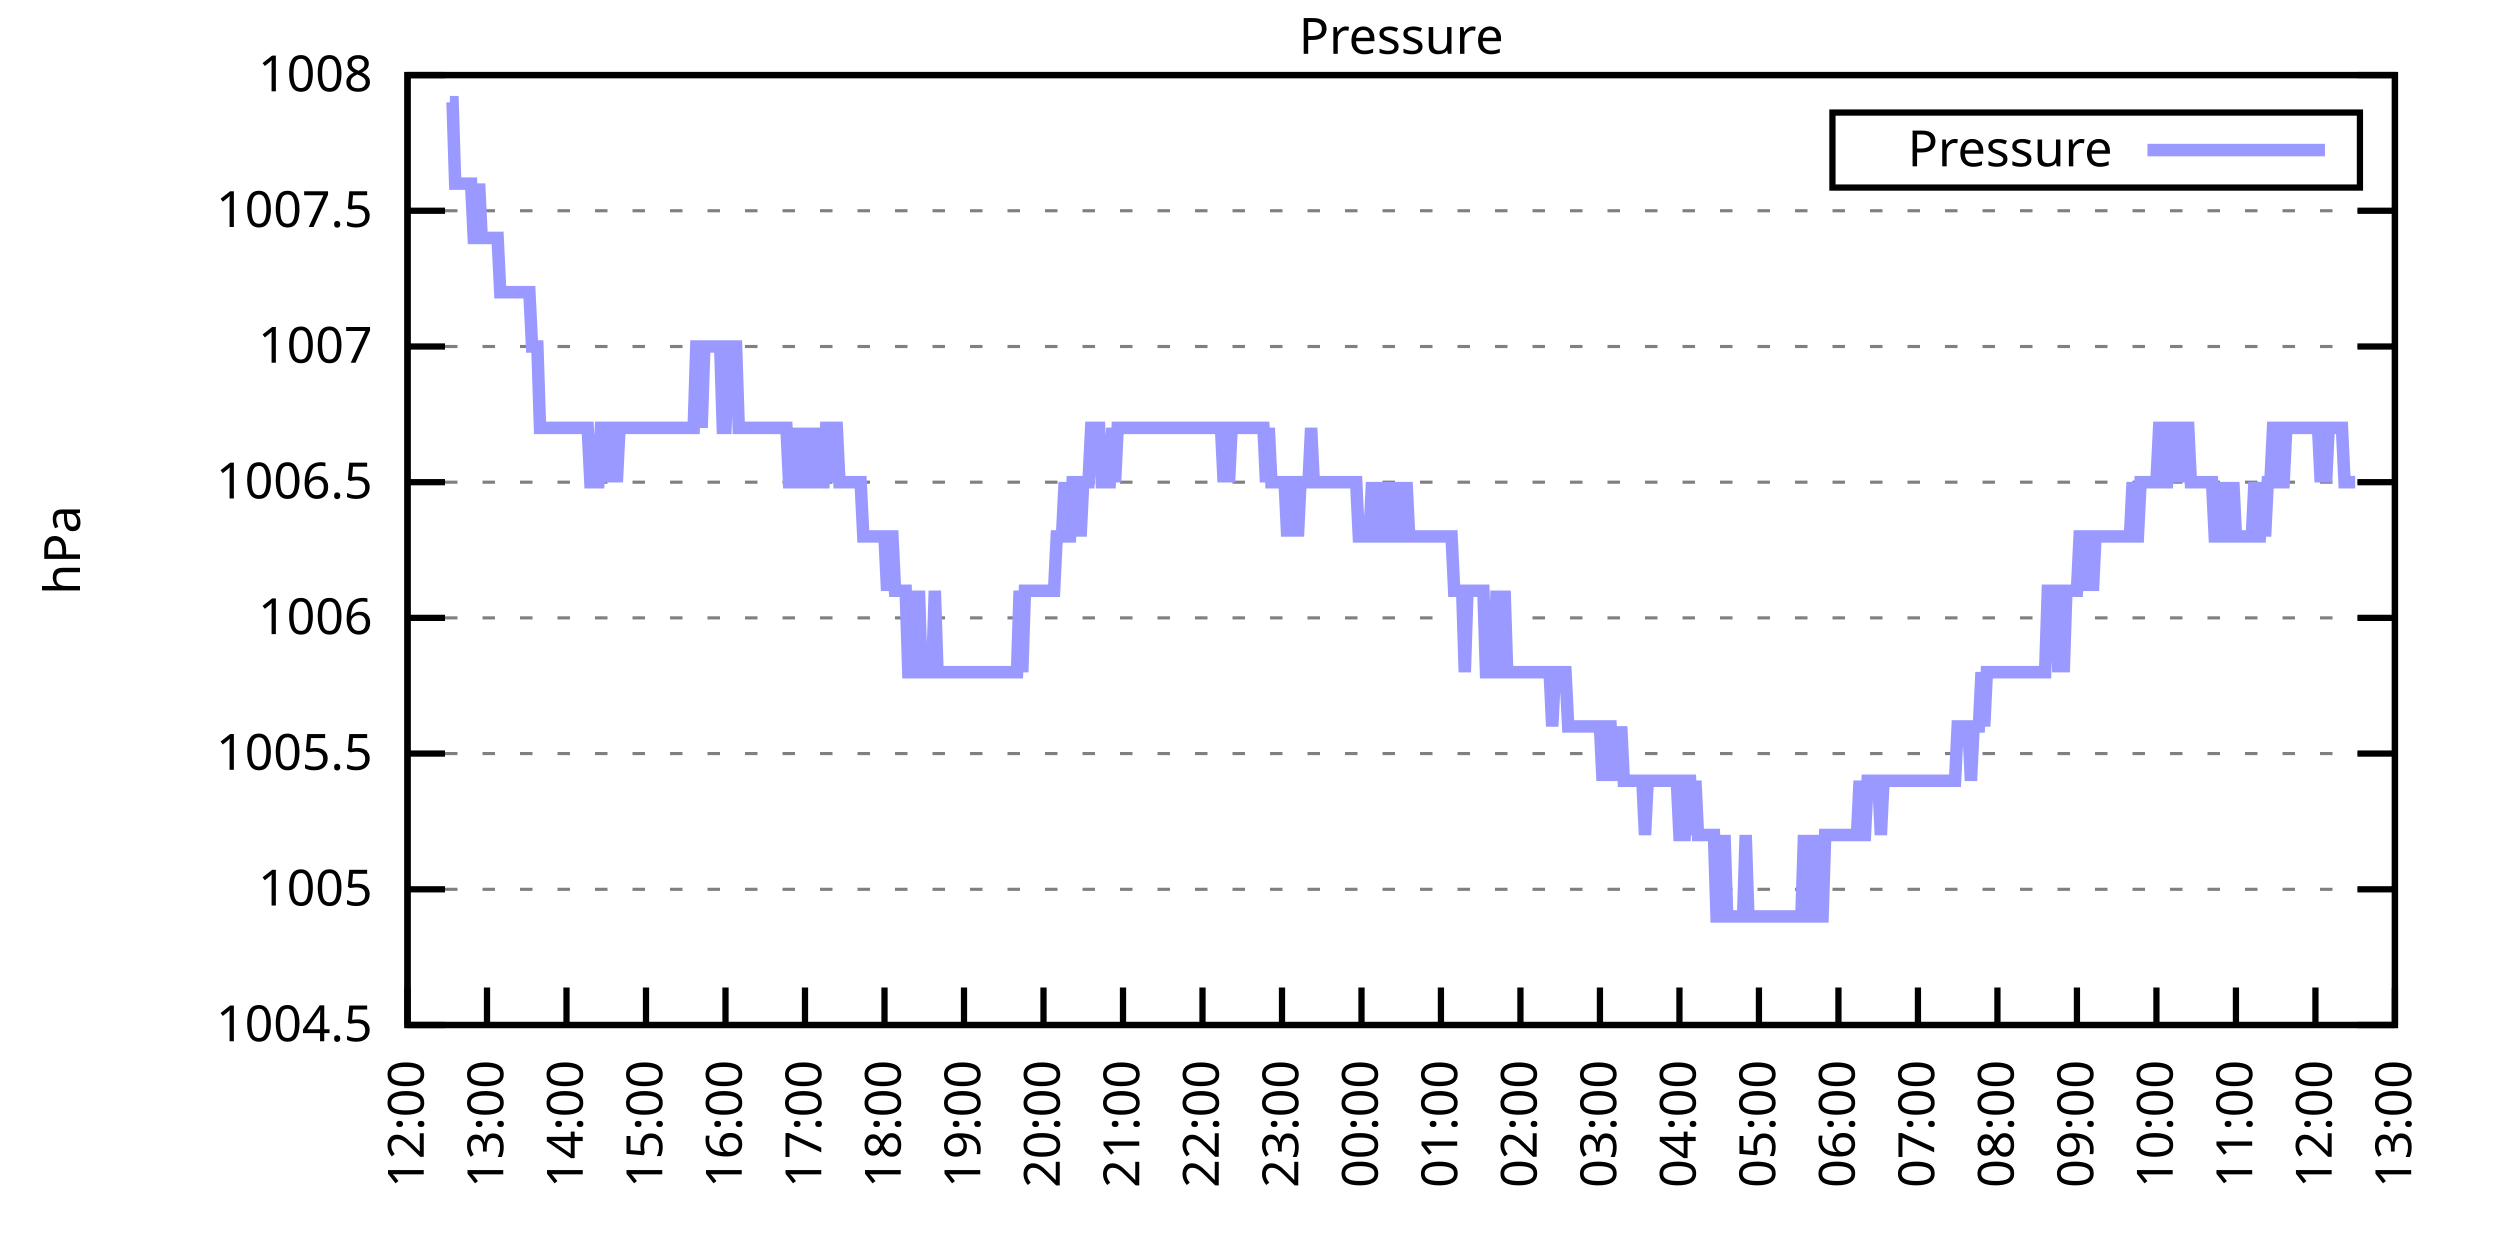
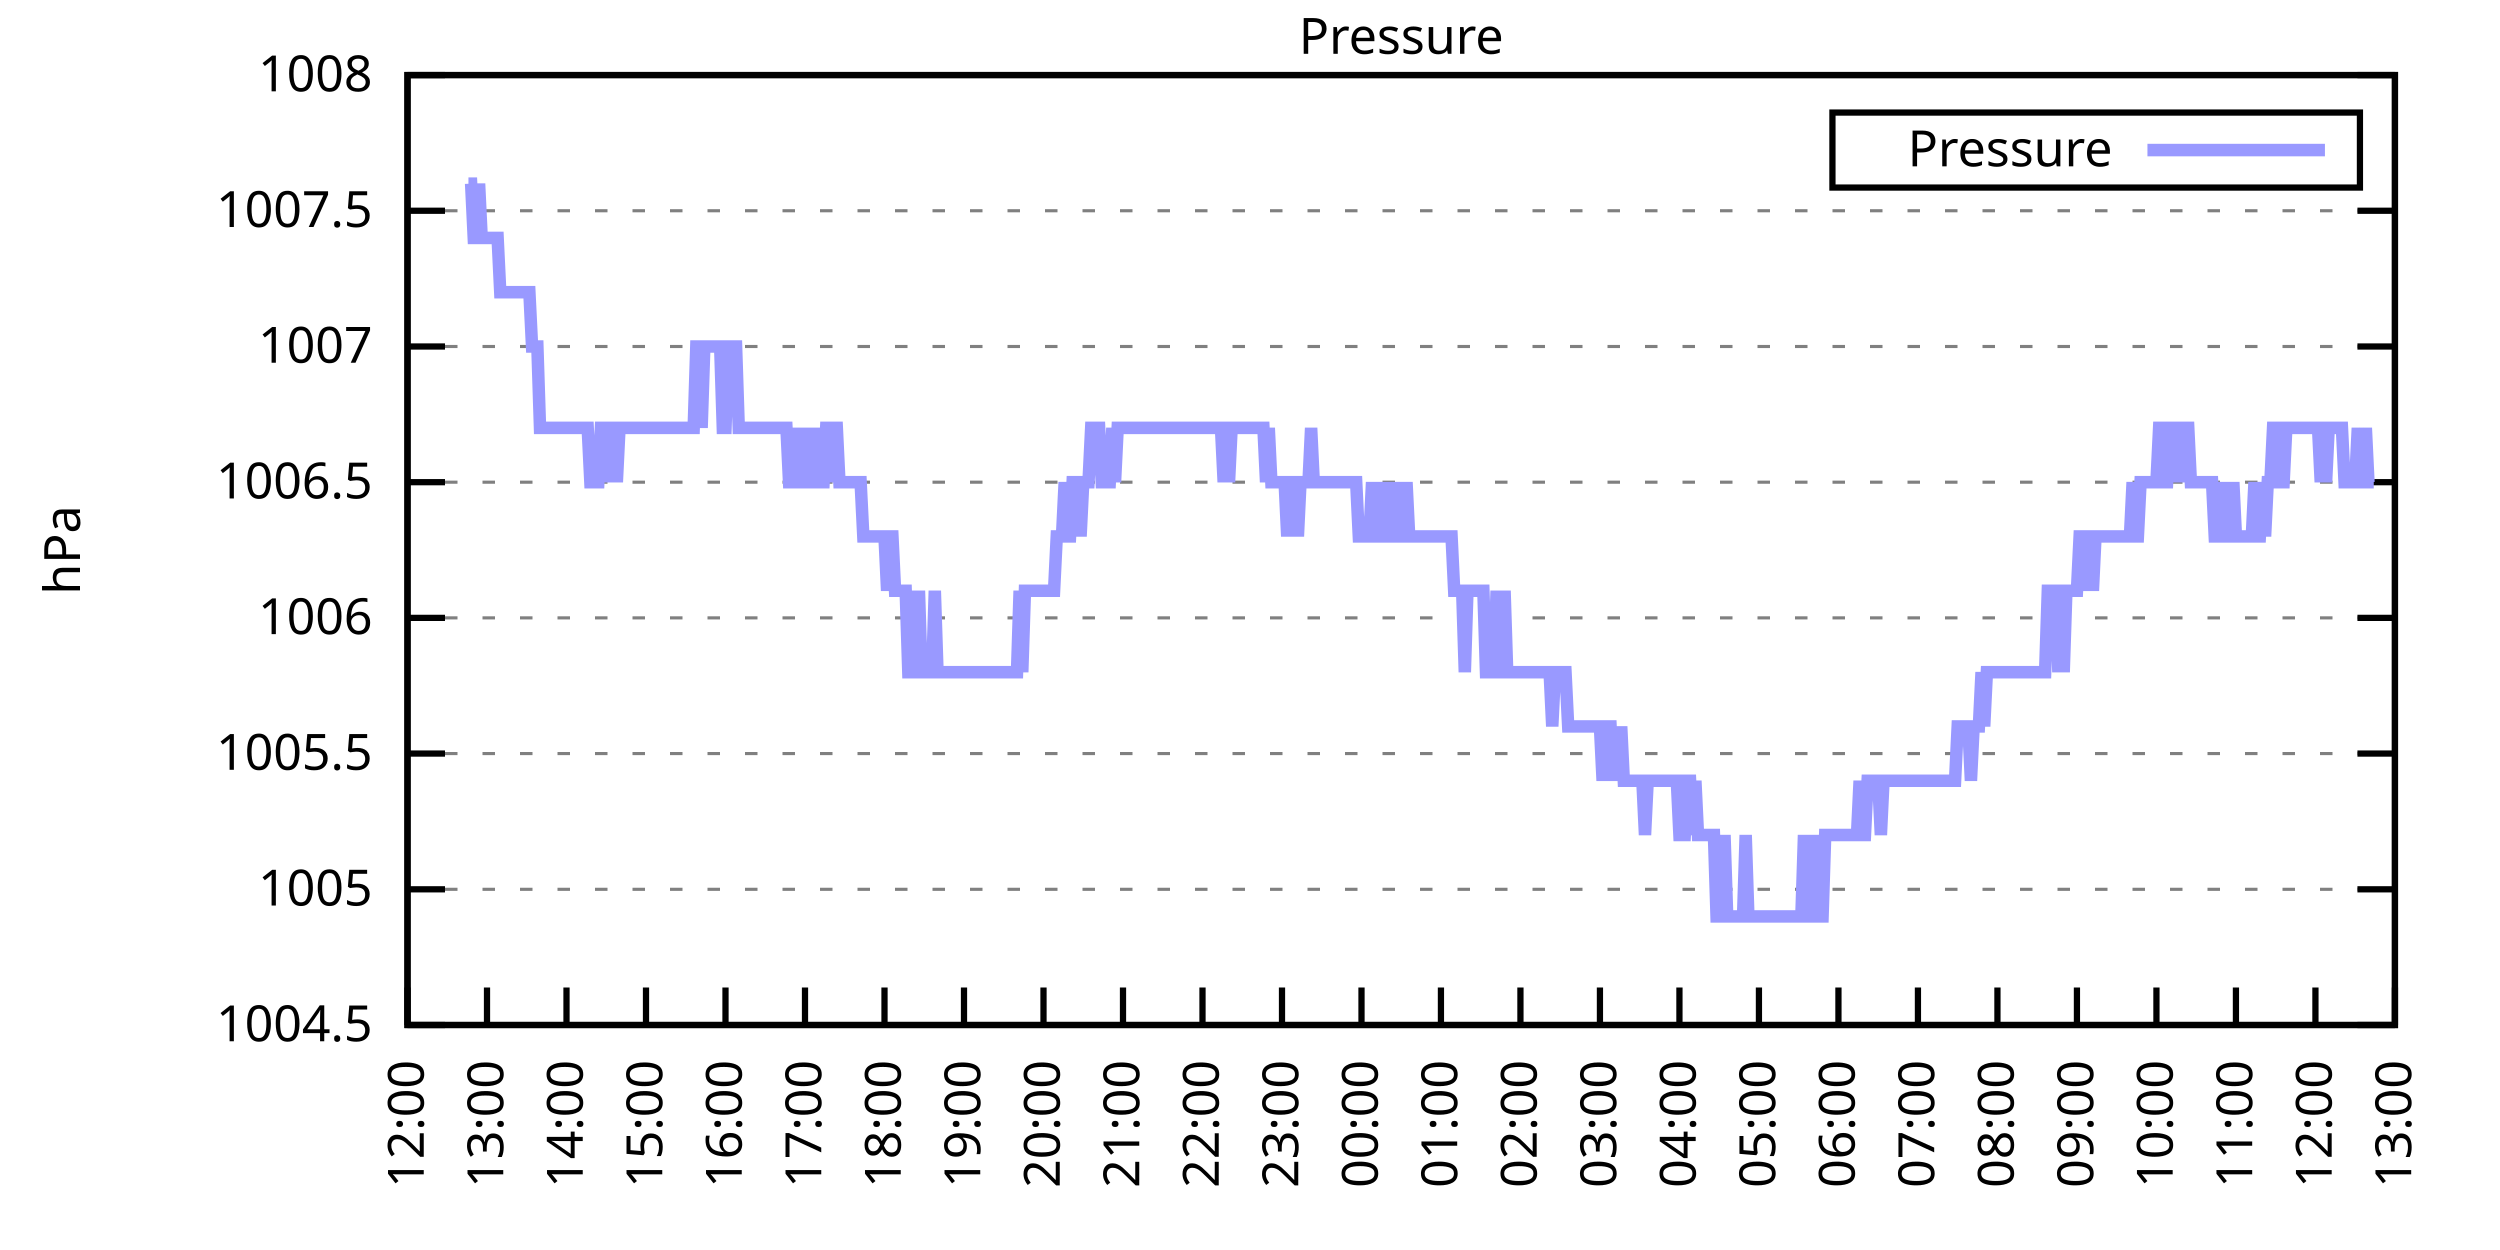
<svg xmlns="http://www.w3.org/2000/svg" xmlns:xlink="http://www.w3.org/1999/xlink" width="400" height="200" viewBox="0 0 400 200">
  <g id="gnuplot_canvas">
    <rect x="0" y="0" width="400" height="200" fill="none" />
    <defs>
      <circle id="gpDot" r="0.5" stroke-width="0.5" stroke="currentColor" />
      <path id="gpPt0" stroke-width="0.333" stroke="currentColor" d="M-1,0 h2 M0,-1 v2" />
      <path id="gpPt1" stroke-width="0.333" stroke="currentColor" d="M-1,-1 L1,1 M1,-1 L-1,1" />
      <path id="gpPt2" stroke-width="0.333" stroke="currentColor" d="M-1,0 L1,0 M0,-1 L0,1 M-1,-1 L1,1 M-1,1 L1,-1" />
      <rect id="gpPt3" stroke-width="0.333" stroke="currentColor" x="-1" y="-1" width="2" height="2" />
      <rect id="gpPt4" stroke-width="0.333" stroke="currentColor" fill="currentColor" x="-1" y="-1" width="2" height="2" />
      <circle id="gpPt5" stroke-width="0.333" stroke="currentColor" cx="0" cy="0" r="1" />
      <use xlink:href="#gpPt5" id="gpPt6" fill="currentColor" stroke="none" />
      <path id="gpPt7" stroke-width="0.333" stroke="currentColor" d="M0,-1.33 L-1.33,0.67 L1.33,0.67 z" />
      <use xlink:href="#gpPt7" id="gpPt8" fill="currentColor" stroke="none" />
      <use xlink:href="#gpPt7" id="gpPt9" stroke="currentColor" transform="rotate(180)" />
      <use xlink:href="#gpPt9" id="gpPt10" fill="currentColor" stroke="none" />
      <use xlink:href="#gpPt3" id="gpPt11" stroke="currentColor" transform="rotate(45)" />
      <use xlink:href="#gpPt11" id="gpPt12" fill="currentColor" stroke="none" />
      <path id="gpPt13" stroke-width="0.333" stroke="currentColor" d="M0,1.330 L1.265,0.411 L0.782,-1.067 L-0.782,-1.076 L-1.265,0.411 z" />
      <use xlink:href="#gpPt13" id="gpPt14" fill="currentColor" stroke="none" />
      <filter id="textbox" filterUnits="objectBoundingBox" x="0" y="0" height="1" width="1">
        <feFlood flood-color="white" flood-opacity="1" result="bgnd" />
        <feComposite in="SourceGraphic" in2="bgnd" operator="atop" />
      </filter>
      <filter id="greybox" filterUnits="objectBoundingBox" x="0" y="0" height="1" width="1">
        <feFlood flood-color="lightgrey" flood-opacity="1" result="grey" />
        <feComposite in="SourceGraphic" in2="grey" operator="atop" />
      </filter>
    </defs>
    <g fill="none" color="white" stroke="currentColor" stroke-width="1.00" stroke-linecap="butt" stroke-linejoin="miter">
</g>
    <g fill="none" color="black" stroke="currentColor" stroke-width="1.00" stroke-linecap="butt" stroke-linejoin="miter">
      <g stroke="none" shape-rendering="crispEdges">
        <polygon fill="rgb(255, 255, 255)" points="65.20,164.00 383.18,164.00 383.18,12.02 65.20,12.02 " />
      </g>
    </g>
    <g fill="none" color="black" stroke="currentColor" stroke-width="1.00" stroke-linecap="butt" stroke-linejoin="miter">
</g>
    <g fill="none" color="black" stroke="black" stroke-width="0.50" stroke-linecap="butt" stroke-linejoin="miter">
</g>
    <g fill="none" color="gray" stroke="currentColor" stroke-width="0.50" stroke-linecap="butt" stroke-linejoin="miter">
      <path stroke="gray" stroke-dasharray="2,4" class="gridline" d="M65.20,164.00 L383.19,164.00  " />
    </g>
    <g fill="none" color="gray" stroke="gray" stroke-width="1.00" stroke-linecap="butt" stroke-linejoin="miter">
</g>
    <g fill="none" color="black" stroke="currentColor" stroke-width="1.00" stroke-linecap="butt" stroke-linejoin="miter">
      <path stroke="black" d="M65.20,164.00 L71.20,164.00 M383.19,164.00 L377.19,164.00  " />
      <g transform="translate(59.60,166.60)" stroke="none" fill="black" font-family="Sans" font-size="8.00" text-anchor="end">
        <text>
          <tspan font-family="Sans"> 1004.5</tspan>
        </text>
      </g>
    </g>
    <g fill="none" color="black" stroke="currentColor" stroke-width="1.00" stroke-linecap="butt" stroke-linejoin="miter">
</g>
    <g fill="none" color="black" stroke="black" stroke-width="0.50" stroke-linecap="butt" stroke-linejoin="miter">
</g>
    <g fill="none" color="gray" stroke="currentColor" stroke-width="0.50" stroke-linecap="butt" stroke-linejoin="miter">
      <path stroke="gray" stroke-dasharray="2,4" class="gridline" d="M65.20,142.29 L383.19,142.29  " />
    </g>
    <g fill="none" color="gray" stroke="gray" stroke-width="1.00" stroke-linecap="butt" stroke-linejoin="miter">
</g>
    <g fill="none" color="black" stroke="currentColor" stroke-width="1.00" stroke-linecap="butt" stroke-linejoin="miter">
      <path stroke="black" d="M65.20,142.29 L71.20,142.29 M383.19,142.29 L377.19,142.29  " />
      <g transform="translate(59.60,144.89)" stroke="none" fill="black" font-family="Sans" font-size="8.00" text-anchor="end">
        <text>
          <tspan font-family="Sans"> 1005</tspan>
        </text>
      </g>
    </g>
    <g fill="none" color="black" stroke="currentColor" stroke-width="1.00" stroke-linecap="butt" stroke-linejoin="miter">
</g>
    <g fill="none" color="black" stroke="black" stroke-width="0.50" stroke-linecap="butt" stroke-linejoin="miter">
</g>
    <g fill="none" color="gray" stroke="currentColor" stroke-width="0.50" stroke-linecap="butt" stroke-linejoin="miter">
      <path stroke="gray" stroke-dasharray="2,4" class="gridline" d="M65.20,120.57 L383.19,120.57  " />
    </g>
    <g fill="none" color="gray" stroke="gray" stroke-width="1.00" stroke-linecap="butt" stroke-linejoin="miter">
</g>
    <g fill="none" color="black" stroke="currentColor" stroke-width="1.00" stroke-linecap="butt" stroke-linejoin="miter">
      <path stroke="black" d="M65.20,120.57 L71.20,120.57 M383.19,120.57 L377.19,120.57  " />
      <g transform="translate(59.60,123.17)" stroke="none" fill="black" font-family="Sans" font-size="8.00" text-anchor="end">
        <text>
          <tspan font-family="Sans"> 1005.5</tspan>
        </text>
      </g>
    </g>
    <g fill="none" color="black" stroke="currentColor" stroke-width="1.00" stroke-linecap="butt" stroke-linejoin="miter">
</g>
    <g fill="none" color="black" stroke="black" stroke-width="0.50" stroke-linecap="butt" stroke-linejoin="miter">
</g>
    <g fill="none" color="gray" stroke="currentColor" stroke-width="0.50" stroke-linecap="butt" stroke-linejoin="miter">
      <path stroke="gray" stroke-dasharray="2,4" class="gridline" d="M65.20,98.86 L383.19,98.86  " />
    </g>
    <g fill="none" color="gray" stroke="gray" stroke-width="1.00" stroke-linecap="butt" stroke-linejoin="miter">
</g>
    <g fill="none" color="black" stroke="currentColor" stroke-width="1.00" stroke-linecap="butt" stroke-linejoin="miter">
      <path stroke="black" d="M65.20,98.86 L71.20,98.86 M383.19,98.86 L377.19,98.86  " />
      <g transform="translate(59.60,101.46)" stroke="none" fill="black" font-family="Sans" font-size="8.00" text-anchor="end">
        <text>
          <tspan font-family="Sans"> 1006</tspan>
        </text>
      </g>
    </g>
    <g fill="none" color="black" stroke="currentColor" stroke-width="1.00" stroke-linecap="butt" stroke-linejoin="miter">
</g>
    <g fill="none" color="black" stroke="black" stroke-width="0.50" stroke-linecap="butt" stroke-linejoin="miter">
</g>
    <g fill="none" color="gray" stroke="currentColor" stroke-width="0.50" stroke-linecap="butt" stroke-linejoin="miter">
      <path stroke="gray" stroke-dasharray="2,4" class="gridline" d="M65.20,77.15 L383.19,77.15  " />
    </g>
    <g fill="none" color="gray" stroke="gray" stroke-width="1.00" stroke-linecap="butt" stroke-linejoin="miter">
</g>
    <g fill="none" color="black" stroke="currentColor" stroke-width="1.00" stroke-linecap="butt" stroke-linejoin="miter">
      <path stroke="black" d="M65.20,77.15 L71.20,77.15 M383.19,77.15 L377.19,77.15  " />
      <g transform="translate(59.60,79.75)" stroke="none" fill="black" font-family="Sans" font-size="8.00" text-anchor="end">
        <text>
          <tspan font-family="Sans"> 1006.5</tspan>
        </text>
      </g>
    </g>
    <g fill="none" color="black" stroke="currentColor" stroke-width="1.00" stroke-linecap="butt" stroke-linejoin="miter">
</g>
    <g fill="none" color="black" stroke="black" stroke-width="0.50" stroke-linecap="butt" stroke-linejoin="miter">
</g>
    <g fill="none" color="gray" stroke="currentColor" stroke-width="0.50" stroke-linecap="butt" stroke-linejoin="miter">
      <path stroke="gray" stroke-dasharray="2,4" class="gridline" d="M65.20,55.44 L383.19,55.44  " />
    </g>
    <g fill="none" color="gray" stroke="gray" stroke-width="1.00" stroke-linecap="butt" stroke-linejoin="miter">
</g>
    <g fill="none" color="black" stroke="currentColor" stroke-width="1.00" stroke-linecap="butt" stroke-linejoin="miter">
      <path stroke="black" d="M65.20,55.44 L71.20,55.44 M383.19,55.44 L377.19,55.44  " />
      <g transform="translate(59.60,58.04)" stroke="none" fill="black" font-family="Sans" font-size="8.00" text-anchor="end">
        <text>
          <tspan font-family="Sans"> 1007</tspan>
        </text>
      </g>
    </g>
    <g fill="none" color="black" stroke="currentColor" stroke-width="1.00" stroke-linecap="butt" stroke-linejoin="miter">
</g>
    <g fill="none" color="black" stroke="black" stroke-width="0.50" stroke-linecap="butt" stroke-linejoin="miter">
</g>
    <g fill="none" color="gray" stroke="currentColor" stroke-width="0.50" stroke-linecap="butt" stroke-linejoin="miter">
      <path stroke="gray" stroke-dasharray="2,4" class="gridline" d="M65.20,33.72 L383.19,33.72  " />
    </g>
    <g fill="none" color="gray" stroke="gray" stroke-width="1.00" stroke-linecap="butt" stroke-linejoin="miter">
</g>
    <g fill="none" color="black" stroke="currentColor" stroke-width="1.00" stroke-linecap="butt" stroke-linejoin="miter">
      <path stroke="black" d="M65.20,33.72 L71.20,33.72 M383.19,33.72 L377.19,33.72  " />
      <g transform="translate(59.60,36.32)" stroke="none" fill="black" font-family="Sans" font-size="8.00" text-anchor="end">
        <text>
          <tspan font-family="Sans"> 1007.5</tspan>
        </text>
      </g>
    </g>
    <g fill="none" color="black" stroke="currentColor" stroke-width="1.00" stroke-linecap="butt" stroke-linejoin="miter">
</g>
    <g fill="none" color="black" stroke="black" stroke-width="0.50" stroke-linecap="butt" stroke-linejoin="miter">
</g>
    <g fill="none" color="gray" stroke="currentColor" stroke-width="0.50" stroke-linecap="butt" stroke-linejoin="miter">
      <path stroke="gray" stroke-dasharray="2,4" class="gridline" d="M65.20,12.01 L383.19,12.01  " />
    </g>
    <g fill="none" color="gray" stroke="gray" stroke-width="1.00" stroke-linecap="butt" stroke-linejoin="miter">
</g>
    <g fill="none" color="black" stroke="currentColor" stroke-width="1.00" stroke-linecap="butt" stroke-linejoin="miter">
      <path stroke="black" d="M65.20,12.01 L71.20,12.01 M383.19,12.01 L377.19,12.01  " />
      <g transform="translate(59.60,14.61)" stroke="none" fill="black" font-family="Sans" font-size="8.00" text-anchor="end">
        <text>
          <tspan font-family="Sans"> 1008</tspan>
        </text>
      </g>
    </g>
    <g fill="none" color="black" stroke="currentColor" stroke-width="1.00" stroke-linecap="butt" stroke-linejoin="miter">
      <path stroke="black" d="M65.20,164.00 L65.20,158.00  " />
      <g transform="translate(67.80,169.60) rotate(270.00)" stroke="none" fill="black" font-family="Sans" font-size="8.00" text-anchor="end">
        <text>
          <tspan font-family="Sans">12:00</tspan>
        </text>
      </g>
    </g>
    <g fill="none" color="black" stroke="currentColor" stroke-width="1.00" stroke-linecap="butt" stroke-linejoin="miter">
      <path stroke="black" d="M77.92,164.00 L77.92,158.00  " />
      <g transform="translate(80.52,169.60) rotate(270.00)" stroke="none" fill="black" font-family="Sans" font-size="8.00" text-anchor="end">
        <text>
          <tspan font-family="Sans">13:00</tspan>
        </text>
      </g>
    </g>
    <g fill="none" color="black" stroke="currentColor" stroke-width="1.00" stroke-linecap="butt" stroke-linejoin="miter">
      <path stroke="black" d="M90.64,164.00 L90.64,158.00  " />
      <g transform="translate(93.24,169.60) rotate(270.00)" stroke="none" fill="black" font-family="Sans" font-size="8.00" text-anchor="end">
        <text>
          <tspan font-family="Sans">14:00</tspan>
        </text>
      </g>
    </g>
    <g fill="none" color="black" stroke="currentColor" stroke-width="1.00" stroke-linecap="butt" stroke-linejoin="miter">
      <path stroke="black" d="M103.36,164.00 L103.36,158.00  " />
      <g transform="translate(105.96,169.60) rotate(270.00)" stroke="none" fill="black" font-family="Sans" font-size="8.00" text-anchor="end">
        <text>
          <tspan font-family="Sans">15:00</tspan>
        </text>
      </g>
    </g>
    <g fill="none" color="black" stroke="currentColor" stroke-width="1.00" stroke-linecap="butt" stroke-linejoin="miter">
      <path stroke="black" d="M116.08,164.00 L116.08,158.00  " />
      <g transform="translate(118.68,169.60) rotate(270.00)" stroke="none" fill="black" font-family="Sans" font-size="8.00" text-anchor="end">
        <text>
          <tspan font-family="Sans">16:00</tspan>
        </text>
      </g>
    </g>
    <g fill="none" color="black" stroke="currentColor" stroke-width="1.00" stroke-linecap="butt" stroke-linejoin="miter">
      <path stroke="black" d="M128.80,164.00 L128.80,158.00  " />
      <g transform="translate(131.40,169.60) rotate(270.00)" stroke="none" fill="black" font-family="Sans" font-size="8.00" text-anchor="end">
        <text>
          <tspan font-family="Sans">17:00</tspan>
        </text>
      </g>
    </g>
    <g fill="none" color="black" stroke="currentColor" stroke-width="1.00" stroke-linecap="butt" stroke-linejoin="miter">
      <path stroke="black" d="M141.52,164.00 L141.52,158.00  " />
      <g transform="translate(144.12,169.60) rotate(270.00)" stroke="none" fill="black" font-family="Sans" font-size="8.00" text-anchor="end">
        <text>
          <tspan font-family="Sans">18:00</tspan>
        </text>
      </g>
    </g>
    <g fill="none" color="black" stroke="currentColor" stroke-width="1.00" stroke-linecap="butt" stroke-linejoin="miter">
      <path stroke="black" d="M154.24,164.00 L154.24,158.00  " />
      <g transform="translate(156.84,169.60) rotate(270.00)" stroke="none" fill="black" font-family="Sans" font-size="8.00" text-anchor="end">
        <text>
          <tspan font-family="Sans">19:00</tspan>
        </text>
      </g>
    </g>
    <g fill="none" color="black" stroke="currentColor" stroke-width="1.00" stroke-linecap="butt" stroke-linejoin="miter">
      <path stroke="black" d="M166.96,164.00 L166.96,158.00  " />
      <g transform="translate(169.56,169.60) rotate(270.00)" stroke="none" fill="black" font-family="Sans" font-size="8.00" text-anchor="end">
        <text>
          <tspan font-family="Sans">20:00</tspan>
        </text>
      </g>
    </g>
    <g fill="none" color="black" stroke="currentColor" stroke-width="1.00" stroke-linecap="butt" stroke-linejoin="miter">
      <path stroke="black" d="M179.68,164.00 L179.68,158.00  " />
      <g transform="translate(182.28,169.60) rotate(270.00)" stroke="none" fill="black" font-family="Sans" font-size="8.00" text-anchor="end">
        <text>
          <tspan font-family="Sans">21:00</tspan>
        </text>
      </g>
    </g>
    <g fill="none" color="black" stroke="currentColor" stroke-width="1.00" stroke-linecap="butt" stroke-linejoin="miter">
      <path stroke="black" d="M192.40,164.00 L192.40,158.00  " />
      <g transform="translate(195.00,169.60) rotate(270.00)" stroke="none" fill="black" font-family="Sans" font-size="8.00" text-anchor="end">
        <text>
          <tspan font-family="Sans">22:00</tspan>
        </text>
      </g>
    </g>
    <g fill="none" color="black" stroke="currentColor" stroke-width="1.00" stroke-linecap="butt" stroke-linejoin="miter">
      <path stroke="black" d="M205.12,164.00 L205.12,158.00  " />
      <g transform="translate(207.72,169.60) rotate(270.00)" stroke="none" fill="black" font-family="Sans" font-size="8.00" text-anchor="end">
        <text>
          <tspan font-family="Sans">23:00</tspan>
        </text>
      </g>
    </g>
    <g fill="none" color="black" stroke="currentColor" stroke-width="1.00" stroke-linecap="butt" stroke-linejoin="miter">
      <path stroke="black" d="M217.84,164.00 L217.84,158.00  " />
      <g transform="translate(220.44,169.60) rotate(270.00)" stroke="none" fill="black" font-family="Sans" font-size="8.00" text-anchor="end">
        <text>
          <tspan font-family="Sans">00:00</tspan>
        </text>
      </g>
    </g>
    <g fill="none" color="black" stroke="currentColor" stroke-width="1.00" stroke-linecap="butt" stroke-linejoin="miter">
      <path stroke="black" d="M230.55,164.00 L230.55,158.00  " />
      <g transform="translate(233.15,169.60) rotate(270.00)" stroke="none" fill="black" font-family="Sans" font-size="8.00" text-anchor="end">
        <text>
          <tspan font-family="Sans">01:00</tspan>
        </text>
      </g>
    </g>
    <g fill="none" color="black" stroke="currentColor" stroke-width="1.00" stroke-linecap="butt" stroke-linejoin="miter">
      <path stroke="black" d="M243.27,164.00 L243.27,158.00  " />
      <g transform="translate(245.87,169.60) rotate(270.00)" stroke="none" fill="black" font-family="Sans" font-size="8.00" text-anchor="end">
        <text>
          <tspan font-family="Sans">02:00</tspan>
        </text>
      </g>
    </g>
    <g fill="none" color="black" stroke="currentColor" stroke-width="1.00" stroke-linecap="butt" stroke-linejoin="miter">
      <path stroke="black" d="M255.99,164.00 L255.99,158.00  " />
      <g transform="translate(258.59,169.60) rotate(270.00)" stroke="none" fill="black" font-family="Sans" font-size="8.00" text-anchor="end">
        <text>
          <tspan font-family="Sans">03:00</tspan>
        </text>
      </g>
    </g>
    <g fill="none" color="black" stroke="currentColor" stroke-width="1.00" stroke-linecap="butt" stroke-linejoin="miter">
      <path stroke="black" d="M268.71,164.00 L268.71,158.00  " />
      <g transform="translate(271.31,169.60) rotate(270.00)" stroke="none" fill="black" font-family="Sans" font-size="8.00" text-anchor="end">
        <text>
          <tspan font-family="Sans">04:00</tspan>
        </text>
      </g>
    </g>
    <g fill="none" color="black" stroke="currentColor" stroke-width="1.00" stroke-linecap="butt" stroke-linejoin="miter">
      <path stroke="black" d="M281.43,164.00 L281.43,158.00  " />
      <g transform="translate(284.03,169.60) rotate(270.00)" stroke="none" fill="black" font-family="Sans" font-size="8.00" text-anchor="end">
        <text>
          <tspan font-family="Sans">05:00</tspan>
        </text>
      </g>
    </g>
    <g fill="none" color="black" stroke="currentColor" stroke-width="1.00" stroke-linecap="butt" stroke-linejoin="miter">
      <path stroke="black" d="M294.15,164.00 L294.15,158.00  " />
      <g transform="translate(296.75,169.60) rotate(270.00)" stroke="none" fill="black" font-family="Sans" font-size="8.00" text-anchor="end">
        <text>
          <tspan font-family="Sans">06:00</tspan>
        </text>
      </g>
    </g>
    <g fill="none" color="black" stroke="currentColor" stroke-width="1.00" stroke-linecap="butt" stroke-linejoin="miter">
      <path stroke="black" d="M306.87,164.00 L306.87,158.00  " />
      <g transform="translate(309.47,169.60) rotate(270.00)" stroke="none" fill="black" font-family="Sans" font-size="8.00" text-anchor="end">
        <text>
          <tspan font-family="Sans">07:00</tspan>
        </text>
      </g>
    </g>
    <g fill="none" color="black" stroke="currentColor" stroke-width="1.00" stroke-linecap="butt" stroke-linejoin="miter">
      <path stroke="black" d="M319.59,164.00 L319.59,158.00  " />
      <g transform="translate(322.19,169.60) rotate(270.00)" stroke="none" fill="black" font-family="Sans" font-size="8.00" text-anchor="end">
        <text>
          <tspan font-family="Sans">08:00</tspan>
        </text>
      </g>
    </g>
    <g fill="none" color="black" stroke="currentColor" stroke-width="1.00" stroke-linecap="butt" stroke-linejoin="miter">
      <path stroke="black" d="M332.31,164.00 L332.31,158.00  " />
      <g transform="translate(334.91,169.60) rotate(270.00)" stroke="none" fill="black" font-family="Sans" font-size="8.00" text-anchor="end">
        <text>
          <tspan font-family="Sans">09:00</tspan>
        </text>
      </g>
    </g>
    <g fill="none" color="black" stroke="currentColor" stroke-width="1.00" stroke-linecap="butt" stroke-linejoin="miter">
      <path stroke="black" d="M345.03,164.00 L345.03,158.00  " />
      <g transform="translate(347.63,169.60) rotate(270.00)" stroke="none" fill="black" font-family="Sans" font-size="8.00" text-anchor="end">
        <text>
          <tspan font-family="Sans">10:00</tspan>
        </text>
      </g>
    </g>
    <g fill="none" color="black" stroke="currentColor" stroke-width="1.00" stroke-linecap="butt" stroke-linejoin="miter">
      <path stroke="black" d="M357.75,164.00 L357.75,158.00  " />
      <g transform="translate(360.35,169.60) rotate(270.00)" stroke="none" fill="black" font-family="Sans" font-size="8.00" text-anchor="end">
        <text>
          <tspan font-family="Sans">11:00</tspan>
        </text>
      </g>
    </g>
    <g fill="none" color="black" stroke="currentColor" stroke-width="1.00" stroke-linecap="butt" stroke-linejoin="miter">
      <path stroke="black" d="M370.47,164.00 L370.47,158.00  " />
      <g transform="translate(373.07,169.60) rotate(270.00)" stroke="none" fill="black" font-family="Sans" font-size="8.00" text-anchor="end">
        <text>
          <tspan font-family="Sans">12:00</tspan>
        </text>
      </g>
    </g>
    <g fill="none" color="black" stroke="currentColor" stroke-width="1.00" stroke-linecap="butt" stroke-linejoin="miter">
      <path stroke="black" d="M383.19,164.00 L383.19,158.00  " />
      <g transform="translate(385.79,169.60) rotate(270.00)" stroke="none" fill="black" font-family="Sans" font-size="8.00" text-anchor="end">
        <text>
          <tspan font-family="Sans">13:00</tspan>
        </text>
      </g>
    </g>
    <g fill="none" color="black" stroke="currentColor" stroke-width="1.00" stroke-linecap="butt" stroke-linejoin="miter">
</g>
    <g fill="none" color="black" stroke="currentColor" stroke-width="1.00" stroke-linecap="butt" stroke-linejoin="miter">
      <path stroke="black" d="M65.20,12.01 L65.20,164.00 L383.19,164.00 L383.19,12.01 L65.20,12.01 Z  " />
    </g>
    <g fill="none" color="black" stroke="currentColor" stroke-width="1.00" stroke-linecap="butt" stroke-linejoin="miter">
</g>
    <g fill="none" color="black" stroke="currentColor" stroke-width="1.00" stroke-linecap="butt" stroke-linejoin="miter">
      <path stroke="black" d="M293.19,30.01 L293.19,18.01 L377.59,18.01 L377.59,30.01 L293.19,30.01 Z  " />
    </g>
    <g id="Pressure_plot_1">
      <g fill="none" color="white" stroke="black" stroke-width="2.00" stroke-linecap="butt" stroke-linejoin="miter">
</g>
      <g fill="none" color="black" stroke="currentColor" stroke-width="2.00" stroke-linecap="butt" stroke-linejoin="miter">
        <g transform="translate(337.99,26.61)" stroke="none" fill="black" font-family="Sans" font-size="8.00" text-anchor="end">
          <text>
            <tspan font-family="Sans">Pressure</tspan>
          </text>
        </g>
      </g>
      <g fill="none" color="black" stroke="currentColor" stroke-width="2.00" stroke-linecap="butt" stroke-linejoin="miter">
-         <path stroke="rgb(153, 153, 255)" d="M343.59,24.01 L371.99,24.01 M71.98,16.35 L72.41,16.35 L72.83,29.38 L73.26,29.38 L73.68,29.38 L74.10,29.38   L74.53,29.38 L74.95,29.38 L75.38,29.38 L75.80,38.07 L76.22,38.07 L76.65,29.38 L77.07,38.07 L77.50,38.07   L77.92,38.07 L78.34,38.07 L78.77,38.07 L79.19,38.07 L79.62,38.07 L80.04,46.75 L80.46,46.75 L80.89,46.75   L81.31,46.75 L81.74,46.75 L82.16,46.75 L82.58,46.75 L83.01,46.75 L83.43,46.75 L83.86,46.75 L84.28,46.75   L84.70,46.75 L85.13,55.44 L85.55,55.44 L85.98,55.44 L86.40,68.46 L86.82,68.46 L87.25,68.46 L87.67,68.46   L88.10,68.46 L88.52,68.46 L88.94,68.46 L89.37,68.46 L89.79,68.46 L90.22,68.46 L90.64,68.46 L91.06,68.46   L91.49,68.46 L91.91,68.46 L92.34,68.46 L92.76,68.46 L93.18,68.46 L93.61,68.46 L94.03,68.46 L94.46,77.15   L94.88,77.15 L95.30,77.15 L95.73,77.15 L96.15,68.46 L96.58,68.46 L97.00,77.15 L97.42,68.46 L97.85,68.46   L98.27,68.46 L98.69,77.15 L99.12,68.46 L99.54,68.46 L99.97,68.46 L100.39,68.46 L100.81,68.46 L101.24,68.46   L101.66,68.46 L102.09,68.46 L102.51,68.46 L102.93,68.46 L103.36,68.46 L103.78,68.46 L104.21,68.46 L104.63,68.46   L105.05,68.46 L105.48,68.46 L105.90,68.46 L106.33,68.46 L106.75,68.46 L107.17,68.46 L107.60,68.46 L108.02,68.46   L108.45,68.46 L108.87,68.46 L109.29,68.46 L109.72,68.46 L110.14,68.46 L110.57,68.46 L110.99,68.46 L111.41,55.44   L111.84,55.44 L112.26,68.46 L112.69,55.44 L113.11,55.44 L113.53,55.44 L113.96,55.44 L114.38,55.44 L114.81,55.44   L115.23,55.44 L115.65,68.46 L116.08,68.46 L116.50,55.44 L116.93,55.44 L117.35,55.44 L117.77,55.44 L118.20,68.46   L118.62,68.46 L119.05,68.46 L119.47,68.46 L119.89,68.46 L120.32,68.46 L120.74,68.46 L121.17,68.46 L121.59,68.46   L122.01,68.46 L122.44,68.46 L122.86,68.46 L123.29,68.46 L123.71,68.46 L124.13,68.46 L124.56,68.46 L124.98,68.46   L125.41,68.46 L125.83,68.46 L126.25,77.15 L126.68,77.15 L127.10,77.15 L127.53,68.46 L127.95,77.15 L128.37,77.15   L128.80,68.46 L129.22,77.15 L129.65,77.15 L130.07,77.15 L130.49,68.46 L130.92,77.15 L131.34,77.15 L131.77,77.15   L132.19,68.46 L132.61,68.46 L133.04,77.15 L133.46,68.46 L133.89,68.46 L134.31,77.15 L134.73,77.15 L135.16,77.15   L135.58,77.15 L136.01,77.15 L136.43,77.15 L136.85,77.15 L137.28,77.15 L137.70,77.15 L138.13,85.83 L138.55,85.83   L138.97,85.83 L139.40,85.83 L139.82,85.83 L140.25,85.83 L140.67,85.83 L141.09,85.83 L141.52,85.83 L141.94,94.52   L142.37,85.83 L142.79,85.83 L143.21,94.52 L143.64,94.52 L144.06,94.52 L144.49,94.52 L144.91,94.52 L145.33,107.55   L145.76,107.55 L146.18,94.52 L146.61,107.55 L147.03,94.52 L147.45,107.55 L147.88,107.55 L148.30,107.55 L148.73,107.55   L149.15,107.55 L149.57,94.52 L150.00,107.55 L150.42,107.55 L150.85,107.55 L151.27,107.55 L151.69,107.55 L152.12,107.55   L152.54,107.55 L152.97,107.55 L153.39,107.55 L153.81,107.55 L154.24,107.55 L154.66,107.55 L155.09,107.55 L155.51,107.55   L155.93,107.55 L156.36,107.55 L156.78,107.55 L157.21,107.55 L157.63,107.55 L158.05,107.55 L158.48,107.55 L158.90,107.55   L159.33,107.55 L159.75,107.55 L160.17,107.55 L160.60,107.55 L161.02,107.55 L161.44,107.55 L161.87,107.55 L162.29,107.55   L162.72,107.55 L163.14,94.52 L163.56,107.55 L163.99,94.52 L164.41,94.52 L164.84,94.52 L165.26,94.52 L165.68,94.52   L166.11,94.52 L166.53,94.52 L166.96,94.52 L167.38,94.52 L167.80,94.52 L168.23,94.52 L168.65,94.52 L169.08,85.83   L169.50,85.83 L169.92,85.83 L170.35,77.15 L170.77,85.83 L171.20,85.83 L171.62,77.15 L172.04,77.15 L172.47,77.15   L172.89,85.83 L173.32,77.15 L173.74,77.15 L174.16,77.15 L174.59,68.46 L175.01,68.46 L175.44,68.46 L175.86,68.46   L176.28,77.15 L176.71,77.15 L177.13,77.15 L177.56,77.15 L177.98,68.46 L178.40,77.15 L178.83,68.46 L179.25,68.46   L179.68,68.46 L180.10,68.46 L180.52,68.46 L180.95,68.46 L181.37,68.46 L181.80,68.46 L182.22,68.46 L182.64,68.46   L183.07,68.46 L183.49,68.46 L183.92,68.46 L184.34,68.46 L184.76,68.46 L185.19,68.46 L185.61,68.46 L186.04,68.46   L186.46,68.46 L186.88,68.46 L187.31,68.46 L187.73,68.46 L188.16,68.46 L188.58,68.46 L189.00,68.46 L189.43,68.46   L189.85,68.46 L190.28,68.46 L190.70,68.46 L191.12,68.46 L191.55,68.46 L191.97,68.46 L192.40,68.46 L192.82,68.46   L193.24,68.46 L193.67,68.46 L194.09,68.46 L194.52,68.46 L194.94,68.46 L195.36,68.46 L195.79,77.15 L196.21,68.46   L196.64,77.15 L197.06,68.46 L197.48,68.46 L197.91,68.46 L198.33,68.46 L198.76,68.46 L199.18,68.46 L199.60,68.46   L200.03,68.46 L200.45,68.46 L200.88,68.46 L201.30,68.46 L201.72,68.46 L202.15,68.46 L202.57,77.15 L203.00,68.46   L203.42,77.15 L203.84,77.15 L204.27,77.15 L204.69,77.15 L205.12,77.15 L205.54,77.15 L205.96,85.83 L206.39,77.15   L206.81,77.15 L207.24,77.15 L207.66,85.83 L208.08,77.15 L208.51,77.15 L208.93,77.15 L209.36,77.15 L209.78,68.46   L210.20,77.15 L210.63,77.15 L211.05,77.15 L211.48,77.15 L211.90,77.15 L212.32,77.15 L212.75,77.15 L213.17,77.15   L213.60,77.15 L214.02,77.15 L214.44,77.15 L214.87,77.15 L215.29,77.15 L215.72,77.15 L216.14,77.15 L216.56,77.15   L216.99,77.15 L217.41,85.83 L217.84,85.83 L218.26,85.83 L218.68,85.83 L219.11,85.83 L219.53,77.15 L219.96,85.83   L220.38,77.15 L220.80,85.83 L221.23,85.83 L221.65,85.83 L222.08,77.15 L222.50,85.83 L222.92,85.83 L223.35,85.83   L223.77,77.15 L224.20,85.83 L224.62,85.83 L225.04,77.15 L225.47,85.83 L225.89,85.83 L226.31,85.83 L226.74,85.83   L227.16,85.83 L227.59,85.83 L228.01,85.83 L228.43,85.83 L228.86,85.83 L229.28,85.83 L229.71,85.83 L230.13,85.83   L230.55,85.83 L230.98,85.83 L231.40,85.83 L231.83,85.83 L232.25,85.83 L232.67,94.52 L233.10,94.52 L233.52,94.52   L233.95,94.52 L234.37,107.55 L234.79,94.52 L235.22,94.52 L235.64,94.52 L236.07,94.52 L236.49,94.52 L236.91,94.52   L237.34,94.52 L237.76,107.55 L238.19,107.55 L238.61,107.55 L239.03,107.55 L239.46,94.52 L239.88,107.55 L240.31,107.55   L240.73,94.52 L241.15,107.55 L241.58,107.55 L242.00,107.55 L242.43,107.55 L242.85,107.55 L243.27,107.55 L243.70,107.55   L244.12,107.55 L244.55,107.55 L244.97,107.55 L245.39,107.55 L245.82,107.55 L246.24,107.55 L246.67,107.55 L247.09,107.55   L247.51,107.55 L247.94,107.55 L248.36,116.23 L248.79,107.55 L249.21,107.55 L249.63,107.55 L250.06,107.55 L250.48,107.55   L250.91,116.23 L251.33,116.23 L251.75,116.23 L252.18,116.23 L252.60,116.23 L253.03,116.23 L253.45,116.23 L253.87,116.23   L254.30,116.23 L254.72,116.23 L255.15,116.23 L255.57,116.23 L255.99,116.23 L256.42,124.92 L256.84,116.23 L257.27,116.23   L257.69,116.23 L258.11,124.92 L258.54,116.23 L258.96,124.92 L259.39,116.23 L259.81,124.92 L260.23,124.92 L260.66,124.92   L261.08,124.92 L261.51,124.92 L261.93,124.92 L262.35,124.92 L262.78,124.92 L263.20,133.60 L263.63,124.92 L264.05,124.92   L264.47,124.92 L264.90,124.92 L265.32,124.92 L265.75,124.92 L266.17,124.92 L266.59,124.92 L267.02,124.92 L267.44,124.92   L267.87,124.92 L268.29,124.92 L268.71,133.60 L269.14,133.60 L269.56,133.60 L269.99,124.92 L270.41,124.92 L270.83,133.60   L271.26,124.92 L271.68,133.60 L272.11,133.60 L272.53,133.60 L272.95,133.60 L273.38,133.60 L273.80,133.60 L274.23,133.60   L274.65,146.63 L275.07,146.63 L275.50,146.63 L275.92,133.60 L276.35,146.63 L276.77,146.63 L277.19,146.63 L277.62,146.63   L278.04,146.63 L278.47,146.63 L278.89,146.63 L279.31,133.60 L279.74,146.63 L280.16,146.63 L280.59,146.63 L281.01,146.63   L281.43,146.63 L281.86,146.63 L282.28,146.63 L282.71,146.63 L283.13,146.63 L283.55,146.63 L283.98,146.63 L284.40,146.63   L284.83,146.63 L285.25,146.63 L285.67,146.63 L286.10,146.63 L286.52,146.63 L286.95,146.63 L287.37,146.63 L287.79,146.63   L288.22,146.63 L288.64,133.60 L289.06,146.63 L289.49,146.63 L289.91,133.60 L290.34,146.63 L290.76,133.60 L291.18,146.63   L291.61,146.63 L292.03,133.60 L292.46,133.60 L292.88,133.60 L293.30,133.60 L293.73,133.60 L294.15,133.60 L294.58,133.60   L295.00,133.60 L295.42,133.60 L295.85,133.60 L296.27,133.60 L296.70,133.60 L297.12,133.60 L297.54,124.92 L297.97,133.60   L298.39,133.60 L298.82,124.92 L299.24,124.92 L299.66,124.92 L300.09,124.92 L300.51,124.92 L300.94,133.60 L301.36,124.92   L301.78,124.92 L302.21,124.92 L302.63,124.92 L303.06,124.92 L303.48,124.92 L303.90,124.92 L304.33,124.92 L304.75,124.92   L305.18,124.92 L305.60,124.92 L306.02,124.92 L306.45,124.92 L306.87,124.92 L307.30,124.92 L307.72,124.92 L308.14,124.92   L308.57,124.92 L308.99,124.92 L309.42,124.92 L309.84,124.92 L310.26,124.92 L310.69,124.92 L311.11,124.92 L311.54,124.92   L311.96,124.92 L312.38,124.92 L312.81,124.92 L313.23,116.23 L313.66,116.23 L314.08,116.23 L314.50,116.23 L314.93,116.23   L315.35,124.92 L315.78,116.23 L316.20,116.23 L316.62,116.23 L317.05,107.55 L317.47,116.23 L317.90,107.55 L318.32,107.55   L318.74,107.55 L319.17,107.55 L319.59,107.55 L320.02,107.55 L320.44,107.55 L320.86,107.55 L321.29,107.55 L321.71,107.55   L322.14,107.55 L322.56,107.55 L322.98,107.55 L323.41,107.55 L323.83,107.55 L324.26,107.55 L324.68,107.55 L325.10,107.55   L325.53,107.55 L325.95,107.55 L326.38,107.55 L326.80,107.55 L327.22,107.55 L327.65,94.52 L328.07,94.52 L328.50,94.52   L328.92,94.52 L329.34,107.55 L329.77,94.52 L330.19,107.55 L330.62,94.52 L331.04,94.52 L331.46,94.52 L331.89,94.52   L332.31,94.52 L332.74,85.83 L333.16,85.83 L333.58,94.52 L334.01,85.83 L334.43,85.83 L334.86,94.52 L335.28,85.83   L335.70,85.83 L336.13,85.83 L336.55,85.83 L336.98,85.83 L337.40,85.83 L337.82,85.83 L338.25,85.83 L338.67,85.83   L339.10,85.83 L339.52,85.83 L339.94,85.83 L340.37,85.83 L340.79,85.83 L341.22,77.15 L341.64,85.83 L342.06,85.83   L342.49,77.15 L342.91,77.15 L343.34,77.15 L343.76,77.15 L344.18,77.15 L344.61,77.15 L345.03,77.15 L345.46,68.46   L345.88,68.46 L346.30,77.15 L346.73,77.15 L347.15,68.46 L347.58,68.46 L348.00,68.46 L348.42,77.15 L348.85,68.46   L349.27,77.15 L349.70,68.46 L350.12,68.46 L350.54,77.15 L350.97,77.15 L351.39,77.15 L351.81,77.15 L352.24,77.15   L352.66,77.15 L353.09,77.15 L353.51,77.15 L353.93,77.15 L354.36,85.83 L354.78,85.83 L355.21,85.83 L355.63,77.15   L356.05,85.83 L356.48,85.83 L356.90,85.83 L357.33,77.15 L357.75,85.83 L358.17,85.83 L358.60,85.83 L359.02,85.83   L359.45,85.83 L359.87,85.83 L360.29,85.83 L360.72,77.15 L361.14,85.83 L361.57,85.83 L361.99,77.15 L362.41,85.83   L362.84,77.15 L363.26,77.15 L363.69,68.46 L364.11,68.46 L364.53,77.15 L364.96,77.15 L365.38,77.15 L365.81,68.46   L366.23,68.46 L366.65,68.46 L367.08,68.46 L367.50,68.46 L367.93,68.46 L368.35,68.46 L368.77,68.46 L369.20,68.46   L369.62,68.46 L370.05,68.46 L370.47,68.46 L370.89,68.46 L371.32,77.15 L371.74,68.46 L372.17,77.15 L372.59,68.46   L373.01,68.46 L373.44,68.46 L373.86,68.46 L374.29,68.46 L374.71,68.46 L375.13,77.15 L375.56,77.15 L375.98,77.15   L376.41,77.15 L376.83,77.15  " />
+         <path stroke="rgb(153, 153, 255)" d="M343.59,24.01 L371.99,24.01 M74.95,29.38 L75.38,29.38 L75.80,38.07 L76.22,38.07 L76.65,29.38 L77.07,38.07   L77.50,38.07 L77.92,38.07 L78.34,38.07 L78.77,38.07 L79.19,38.07 L79.62,38.07 L80.04,46.75 L80.46,46.75   L80.89,46.75 L81.31,46.75 L81.74,46.75 L82.16,46.75 L82.58,46.75 L83.01,46.75 L83.43,46.75 L83.86,46.75   L84.28,46.75 L84.70,46.75 L85.13,55.44 L85.55,55.44 L85.98,55.44 L86.40,68.46 L86.82,68.46 L87.25,68.46   L87.67,68.46 L88.10,68.46 L88.52,68.46 L88.94,68.46 L89.37,68.46 L89.79,68.46 L90.22,68.46 L90.64,68.46   L91.06,68.46 L91.49,68.46 L91.91,68.46 L92.34,68.46 L92.76,68.46 L93.18,68.46 L93.61,68.46 L94.03,68.46   L94.46,77.15 L94.88,77.15 L95.30,77.15 L95.73,77.15 L96.15,68.46 L96.58,68.46 L97.00,77.15 L97.42,68.46   L97.85,68.46 L98.27,68.46 L98.69,77.15 L99.12,68.46 L99.54,68.46 L99.97,68.46 L100.39,68.46 L100.81,68.46   L101.24,68.46 L101.66,68.46 L102.09,68.46 L102.51,68.46 L102.93,68.46 L103.36,68.46 L103.78,68.46 L104.21,68.46   L104.63,68.46 L105.05,68.46 L105.48,68.46 L105.90,68.46 L106.33,68.46 L106.75,68.46 L107.17,68.46 L107.60,68.46   L108.02,68.46 L108.45,68.46 L108.87,68.46 L109.29,68.46 L109.72,68.46 L110.14,68.46 L110.57,68.46 L110.99,68.46   L111.41,55.44 L111.84,55.44 L112.26,68.46 L112.69,55.44 L113.11,55.44 L113.53,55.44 L113.96,55.44 L114.38,55.44   L114.81,55.44 L115.23,55.44 L115.65,68.46 L116.08,68.46 L116.50,55.44 L116.93,55.44 L117.35,55.44 L117.77,55.44   L118.20,68.46 L118.62,68.46 L119.05,68.46 L119.47,68.46 L119.89,68.46 L120.32,68.46 L120.74,68.46 L121.17,68.46   L121.59,68.46 L122.01,68.46 L122.44,68.46 L122.86,68.46 L123.29,68.46 L123.71,68.46 L124.13,68.46 L124.56,68.46   L124.98,68.46 L125.41,68.46 L125.83,68.46 L126.25,77.15 L126.68,77.15 L127.10,77.15 L127.53,68.46 L127.95,77.15   L128.37,77.15 L128.80,68.46 L129.22,77.15 L129.65,77.15 L130.07,77.15 L130.49,68.46 L130.92,77.15 L131.34,77.15   L131.77,77.15 L132.19,68.46 L132.61,68.46 L133.04,77.15 L133.46,68.46 L133.89,68.46 L134.31,77.15 L134.73,77.15   L135.16,77.15 L135.58,77.15 L136.01,77.15 L136.43,77.15 L136.85,77.15 L137.28,77.15 L137.70,77.15 L138.13,85.83   L138.55,85.83 L138.97,85.83 L139.40,85.83 L139.82,85.83 L140.25,85.83 L140.67,85.83 L141.09,85.83 L141.52,85.83   L141.94,94.52 L142.37,85.83 L142.79,85.83 L143.21,94.52 L143.64,94.52 L144.06,94.52 L144.49,94.52 L144.91,94.52   L145.33,107.55 L145.76,107.55 L146.18,94.52 L146.61,107.55 L147.03,94.52 L147.45,107.55 L147.88,107.55 L148.30,107.55   L148.73,107.55 L149.15,107.55 L149.57,94.52 L150.00,107.55 L150.42,107.55 L150.85,107.55 L151.27,107.55 L151.69,107.55   L152.12,107.55 L152.54,107.55 L152.97,107.55 L153.39,107.55 L153.81,107.55 L154.24,107.55 L154.66,107.55 L155.09,107.55   L155.51,107.55 L155.93,107.55 L156.36,107.55 L156.78,107.55 L157.21,107.55 L157.63,107.55 L158.05,107.55 L158.48,107.55   L158.90,107.55 L159.33,107.55 L159.75,107.55 L160.17,107.55 L160.60,107.55 L161.02,107.55 L161.44,107.55 L161.87,107.55   L162.29,107.55 L162.72,107.55 L163.14,94.52 L163.56,107.55 L163.99,94.52 L164.41,94.52 L164.84,94.52 L165.26,94.52   L165.68,94.52 L166.11,94.52 L166.53,94.52 L166.96,94.52 L167.38,94.52 L167.80,94.52 L168.23,94.52 L168.65,94.52   L169.08,85.83 L169.50,85.83 L169.92,85.83 L170.35,77.15 L170.77,85.83 L171.20,85.83 L171.62,77.15 L172.04,77.15   L172.47,77.15 L172.89,85.83 L173.32,77.15 L173.74,77.15 L174.16,77.15 L174.59,68.46 L175.01,68.46 L175.44,68.46   L175.86,68.46 L176.28,77.15 L176.71,77.15 L177.13,77.15 L177.56,77.15 L177.98,68.46 L178.40,77.15 L178.83,68.46   L179.25,68.46 L179.68,68.46 L180.10,68.46 L180.52,68.46 L180.95,68.46 L181.37,68.46 L181.80,68.46 L182.22,68.46   L182.64,68.46 L183.07,68.46 L183.49,68.46 L183.92,68.46 L184.34,68.46 L184.76,68.46 L185.19,68.46 L185.61,68.46   L186.04,68.46 L186.46,68.46 L186.88,68.46 L187.31,68.46 L187.73,68.46 L188.16,68.46 L188.58,68.46 L189.00,68.46   L189.43,68.46 L189.85,68.46 L190.28,68.46 L190.70,68.46 L191.12,68.46 L191.55,68.46 L191.97,68.46 L192.40,68.46   L192.82,68.46 L193.24,68.46 L193.67,68.46 L194.09,68.46 L194.52,68.46 L194.94,68.46 L195.36,68.46 L195.79,77.15   L196.21,68.46 L196.64,77.15 L197.06,68.46 L197.48,68.46 L197.91,68.46 L198.33,68.46 L198.76,68.46 L199.18,68.46   L199.60,68.46 L200.03,68.46 L200.45,68.46 L200.88,68.46 L201.30,68.46 L201.72,68.46 L202.15,68.46 L202.57,77.15   L203.00,68.46 L203.42,77.15 L203.84,77.15 L204.27,77.15 L204.69,77.15 L205.12,77.15 L205.54,77.15 L205.96,85.83   L206.39,77.15 L206.81,77.15 L207.24,77.15 L207.66,85.83 L208.08,77.15 L208.51,77.15 L208.93,77.15 L209.36,77.15   L209.78,68.46 L210.20,77.15 L210.63,77.15 L211.05,77.15 L211.48,77.15 L211.90,77.15 L212.32,77.15 L212.75,77.15   L213.17,77.15 L213.60,77.15 L214.02,77.15 L214.44,77.15 L214.87,77.15 L215.29,77.15 L215.72,77.15 L216.14,77.15   L216.56,77.15 L216.99,77.15 L217.41,85.83 L217.84,85.83 L218.26,85.83 L218.68,85.83 L219.11,85.83 L219.53,77.15   L219.96,85.83 L220.38,77.15 L220.80,85.83 L221.23,85.83 L221.65,85.83 L222.08,77.15 L222.50,85.83 L222.92,85.83   L223.35,85.83 L223.77,77.15 L224.20,85.83 L224.62,85.83 L225.04,77.15 L225.47,85.83 L225.89,85.83 L226.31,85.83   L226.74,85.83 L227.16,85.83 L227.59,85.83 L228.01,85.83 L228.43,85.83 L228.86,85.83 L229.28,85.83 L229.71,85.83   L230.13,85.83 L230.55,85.83 L230.98,85.83 L231.40,85.83 L231.83,85.83 L232.25,85.83 L232.67,94.52 L233.10,94.52   L233.52,94.52 L233.95,94.52 L234.37,107.55 L234.79,94.52 L235.22,94.52 L235.64,94.52 L236.07,94.52 L236.49,94.52   L236.91,94.52 L237.34,94.52 L237.76,107.55 L238.19,107.55 L238.61,107.55 L239.03,107.55 L239.46,94.52 L239.88,107.55   L240.31,107.55 L240.73,94.52 L241.15,107.55 L241.58,107.55 L242.00,107.55 L242.43,107.55 L242.85,107.55 L243.27,107.55   L243.70,107.55 L244.12,107.55 L244.55,107.55 L244.97,107.55 L245.39,107.55 L245.82,107.55 L246.24,107.55 L246.67,107.55   L247.09,107.55 L247.51,107.55 L247.94,107.55 L248.36,116.23 L248.79,107.55 L249.21,107.55 L249.63,107.55 L250.06,107.55   L250.48,107.55 L250.91,116.23 L251.33,116.23 L251.75,116.23 L252.18,116.23 L252.60,116.23 L253.03,116.23 L253.45,116.23   L253.87,116.23 L254.30,116.23 L254.72,116.23 L255.15,116.23 L255.57,116.23 L255.99,116.23 L256.42,124.92 L256.84,116.23   L257.27,116.23 L257.69,116.23 L258.11,124.92 L258.54,116.23 L258.96,124.92 L259.39,116.23 L259.81,124.92 L260.23,124.92   L260.66,124.92 L261.08,124.92 L261.51,124.92 L261.93,124.92 L262.35,124.92 L262.78,124.92 L263.20,133.60 L263.63,124.92   L264.05,124.92 L264.47,124.92 L264.90,124.92 L265.32,124.92 L265.75,124.92 L266.17,124.92 L266.59,124.92 L267.02,124.92   L267.44,124.92 L267.87,124.92 L268.29,124.92 L268.71,133.60 L269.14,133.60 L269.56,133.60 L269.99,124.92 L270.41,124.92   L270.83,133.60 L271.26,124.92 L271.68,133.60 L272.11,133.60 L272.53,133.60 L272.95,133.60 L273.38,133.60 L273.80,133.60   L274.23,133.60 L274.65,146.63 L275.07,146.63 L275.50,146.63 L275.92,133.60 L276.35,146.63 L276.77,146.63 L277.19,146.63   L277.62,146.63 L278.04,146.63 L278.47,146.63 L278.89,146.63 L279.31,133.60 L279.74,146.63 L280.16,146.63 L280.59,146.63   L281.01,146.63 L281.43,146.63 L281.86,146.63 L282.28,146.63 L282.71,146.63 L283.13,146.63 L283.55,146.63 L283.98,146.63   L284.40,146.63 L284.83,146.63 L285.25,146.63 L285.67,146.63 L286.10,146.63 L286.52,146.63 L286.95,146.63 L287.37,146.63   L287.79,146.63 L288.22,146.63 L288.64,133.60 L289.06,146.63 L289.49,146.63 L289.91,133.60 L290.34,146.63 L290.76,133.60   L291.18,146.63 L291.61,146.63 L292.03,133.60 L292.46,133.60 L292.88,133.60 L293.30,133.60 L293.73,133.60 L294.15,133.60   L294.58,133.60 L295.00,133.60 L295.42,133.60 L295.85,133.60 L296.27,133.60 L296.70,133.60 L297.12,133.60 L297.54,124.92   L297.97,133.60 L298.39,133.60 L298.82,124.92 L299.24,124.92 L299.66,124.92 L300.09,124.92 L300.51,124.92 L300.94,133.60   L301.36,124.92 L301.78,124.92 L302.21,124.92 L302.63,124.92 L303.06,124.92 L303.48,124.92 L303.90,124.92 L304.33,124.92   L304.75,124.92 L305.18,124.92 L305.60,124.92 L306.02,124.92 L306.45,124.92 L306.87,124.92 L307.30,124.92 L307.72,124.92   L308.14,124.92 L308.57,124.92 L308.99,124.92 L309.42,124.92 L309.84,124.92 L310.26,124.92 L310.69,124.92 L311.11,124.92   L311.54,124.92 L311.96,124.92 L312.38,124.92 L312.81,124.92 L313.23,116.23 L313.66,116.23 L314.08,116.23 L314.50,116.23   L314.93,116.23 L315.35,124.92 L315.78,116.23 L316.20,116.23 L316.62,116.23 L317.05,107.55 L317.47,116.23 L317.90,107.55   L318.32,107.55 L318.74,107.55 L319.17,107.55 L319.59,107.55 L320.02,107.55 L320.44,107.55 L320.86,107.55 L321.29,107.55   L321.71,107.55 L322.14,107.55 L322.56,107.55 L322.98,107.55 L323.41,107.55 L323.83,107.55 L324.26,107.55 L324.68,107.55   L325.10,107.55 L325.53,107.55 L325.95,107.55 L326.38,107.55 L326.80,107.55 L327.22,107.55 L327.65,94.52 L328.07,94.52   L328.50,94.52 L328.92,94.52 L329.34,107.55 L329.77,94.52 L330.19,107.55 L330.62,94.52 L331.04,94.52 L331.46,94.52   L331.89,94.52 L332.31,94.52 L332.74,85.83 L333.16,85.83 L333.58,94.52 L334.01,85.83 L334.43,85.83 L334.86,94.52   L335.28,85.83 L335.70,85.83 L336.13,85.83 L336.55,85.83 L336.98,85.83 L337.40,85.83 L337.82,85.83 L338.25,85.83   L338.67,85.83 L339.10,85.83 L339.52,85.83 L339.94,85.83 L340.37,85.83 L340.79,85.83 L341.22,77.15 L341.64,85.83   L342.06,85.83 L342.49,77.15 L342.91,77.15 L343.34,77.15 L343.76,77.15 L344.18,77.15 L344.61,77.15 L345.03,77.15   L345.46,68.46 L345.88,68.46 L346.30,77.15 L346.73,77.15 L347.15,68.46 L347.58,68.46 L348.00,68.46 L348.42,77.15   L348.85,68.46 L349.27,77.15 L349.70,68.46 L350.12,68.46 L350.54,77.15 L350.97,77.15 L351.39,77.15 L351.81,77.15   L352.24,77.15 L352.66,77.15 L353.09,77.15 L353.51,77.15 L353.93,77.15 L354.36,85.83 L354.78,85.83 L355.21,85.83   L355.63,77.15 L356.05,85.83 L356.48,85.83 L356.90,85.83 L357.33,77.15 L357.75,85.83 L358.17,85.83 L358.60,85.83   L359.02,85.83 L359.45,85.83 L359.87,85.83 L360.29,85.83 L360.72,77.15 L361.14,85.83 L361.57,85.83 L361.99,77.15   L362.41,85.83 L362.84,77.15 L363.26,77.15 L363.69,68.46 L364.11,68.46 L364.53,77.15 L364.96,77.15 L365.38,77.15   L365.81,68.46 L366.23,68.46 L366.65,68.46 L367.08,68.46 L367.50,68.46 L367.93,68.46 L368.35,68.46 L368.77,68.46   L369.20,68.46 L369.62,68.46 L370.05,68.46 L370.47,68.46 L370.89,68.46 L371.32,77.15 L371.74,68.46 L372.17,77.15   L372.59,68.46 L373.01,68.46 L373.44,68.46 L373.86,68.46 L374.29,68.46 L374.71,68.46 L375.13,77.15 L375.56,77.15   L375.98,77.15 L376.41,77.15 L376.83,77.15 L377.25,68.46 L377.68,77.15 L378.10,77.15 L378.53,68.46 L378.95,77.15   L379.37,77.15 L379.80,77.15  " />
      </g>
    </g>
    <g fill="none" color="black" stroke="currentColor" stroke-width="2.00" stroke-linecap="butt" stroke-linejoin="miter">
</g>
    <g fill="none" color="black" stroke="black" stroke-width="1.00" stroke-linecap="butt" stroke-linejoin="miter">
</g>
    <g fill="none" color="black" stroke="currentColor" stroke-width="1.00" stroke-linecap="butt" stroke-linejoin="miter">
      <path stroke="black" d="M65.20,12.01 L65.20,164.00 L383.19,164.00 L383.19,12.01 L65.20,12.01 Z  " />
      <g transform="translate(12.80,88.01) rotate(270.00)" stroke="none" fill="black" font-family="Sans" font-size="8.00" text-anchor="middle">
        <text>
          <tspan font-family="Sans">hPa</tspan>
        </text>
      </g>
    </g>
    <g fill="none" color="black" stroke="currentColor" stroke-width="1.00" stroke-linecap="butt" stroke-linejoin="miter">
</g>
    <g fill="none" color="black" stroke="currentColor" stroke-width="1.00" stroke-linecap="butt" stroke-linejoin="miter">
      <g transform="translate(224.19,8.61)" stroke="none" fill="black" font-family="Sans" font-size="8.00" text-anchor="middle">
        <text>
          <tspan font-family="Sans">Pressure</tspan>
        </text>
      </g>
    </g>
    <g fill="none" color="black" stroke="currentColor" stroke-width="1.00" stroke-linecap="butt" stroke-linejoin="miter">
</g>
  </g>
</svg>
